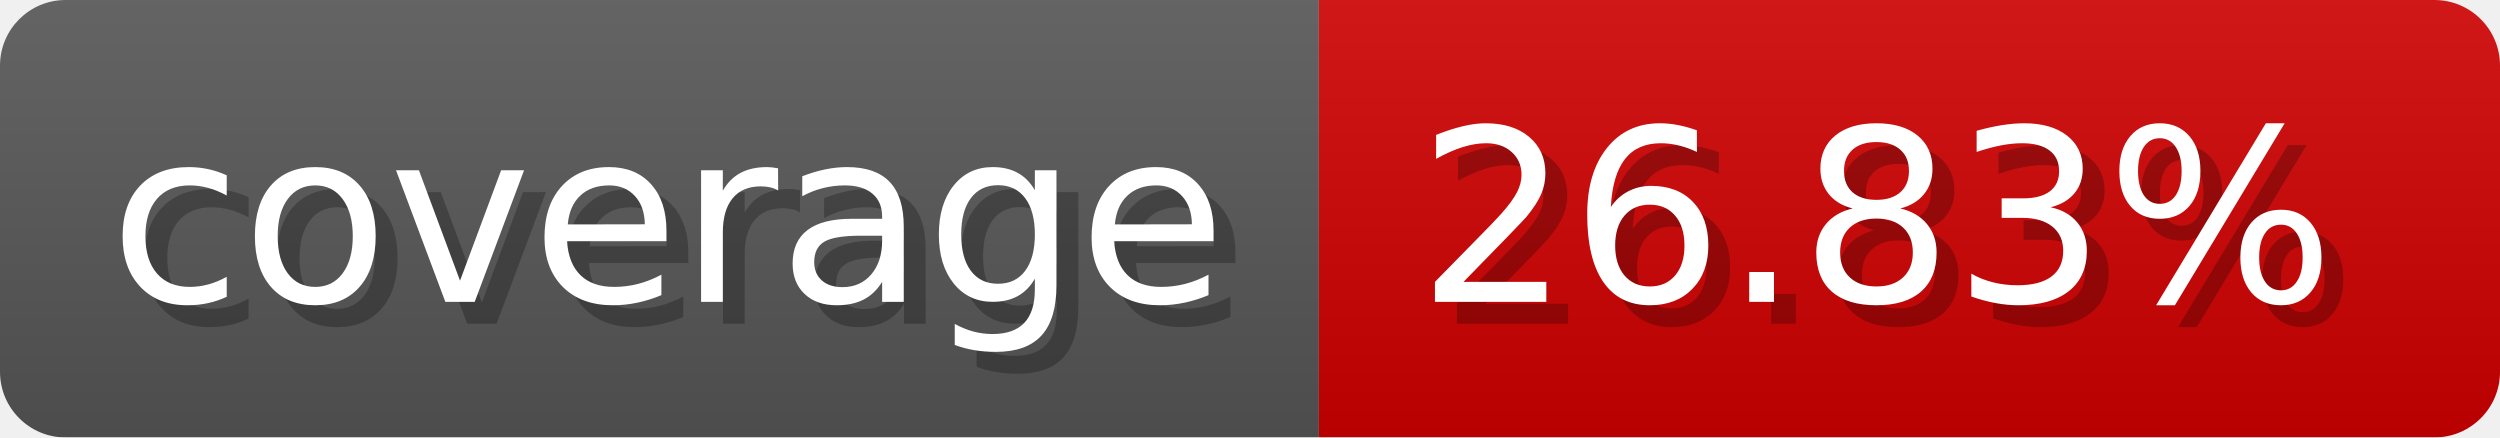
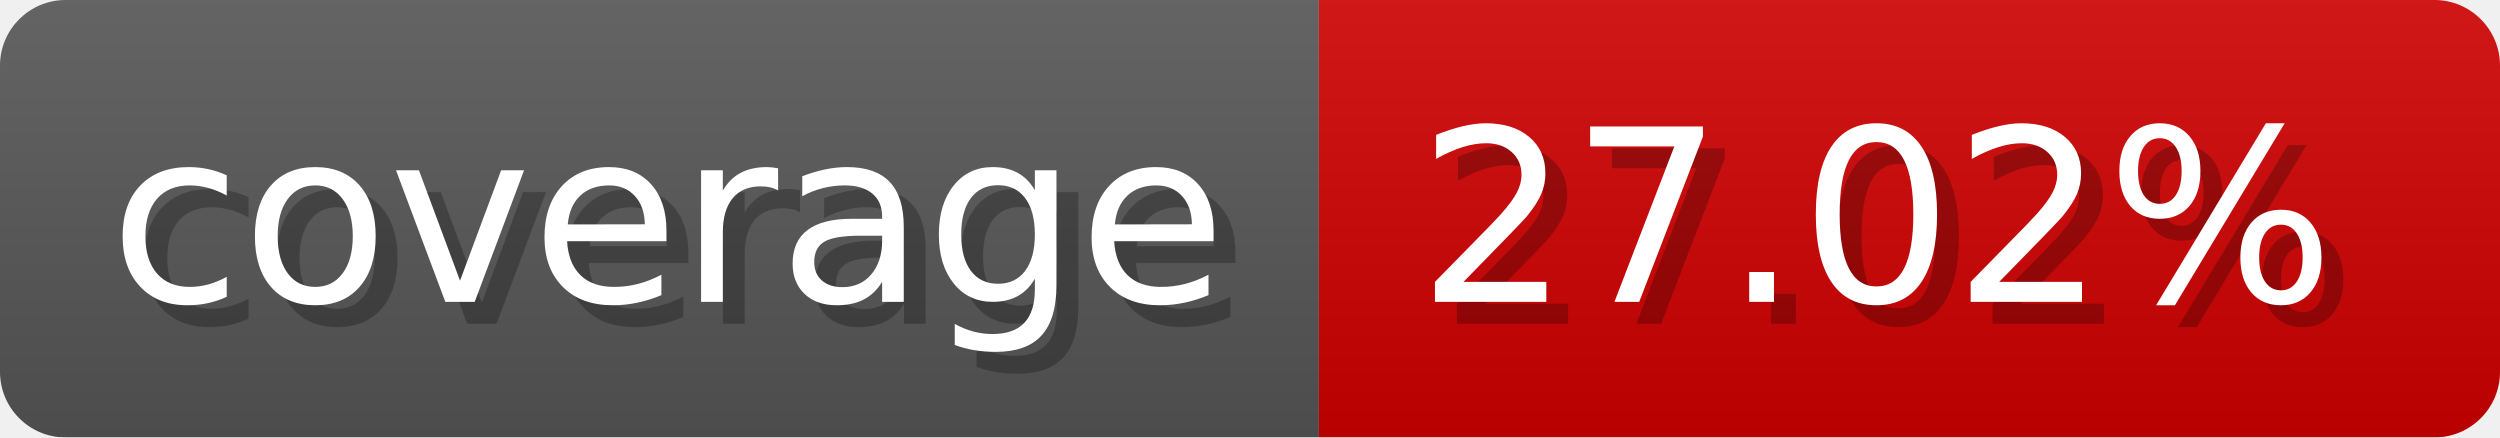
- <svg xmlns="http://www.w3.org/2000/svg" width="114.3" height="20" viewBox="0 0 1143 200" role="img" aria-label="coverage: 26.83%">
-   <linearGradient id="Nzgac" x2="0" y2="100%">
+ <svg xmlns="http://www.w3.org/2000/svg" width="114.3" height="20" viewBox="0 0 1143 200" role="img" aria-label="coverage: 27.02%">
+   <linearGradient id="deBOU" x2="0" y2="100%">
    <stop offset="0" stop-opacity=".1" stop-color="#EEE" />
    <stop offset="1" stop-opacity=".1" />
  </linearGradient>
-   <mask id="BcQaF">
+   <mask id="hpeqb">
    <rect width="1143" height="200" rx="30" fill="#FFF" />
  </mask>
-   <g mask="url(#BcQaF)">
+   <g mask="url(#hpeqb)">
    <rect width="603" height="200" fill="#555" />
    <rect width="540" height="200" fill="#ce0000" x="603" />
-     <rect width="1143" height="200" fill="url(#Nzgac)" />
+     <rect width="1143" height="200" fill="url(#deBOU)" />
  </g>
  <g aria-hidden="true" fill="#fff" text-anchor="start" font-family="Verdana,DejaVu Sans,sans-serif" font-size="110">
    <text x="60" y="148" textLength="503" fill="#000" opacity="0.25">coverage</text>
    <text x="50" y="138" textLength="503">coverage</text>
-     <text x="658" y="148" textLength="440" fill="#000" opacity="0.25">26.83%</text>
-     <text x="648" y="138" textLength="440">26.83%</text>
+     <text x="658" y="148" textLength="440" fill="#000" opacity="0.25">27.02%</text>
+     <text x="648" y="138" textLength="440">27.02%</text>
  </g>
</svg>
